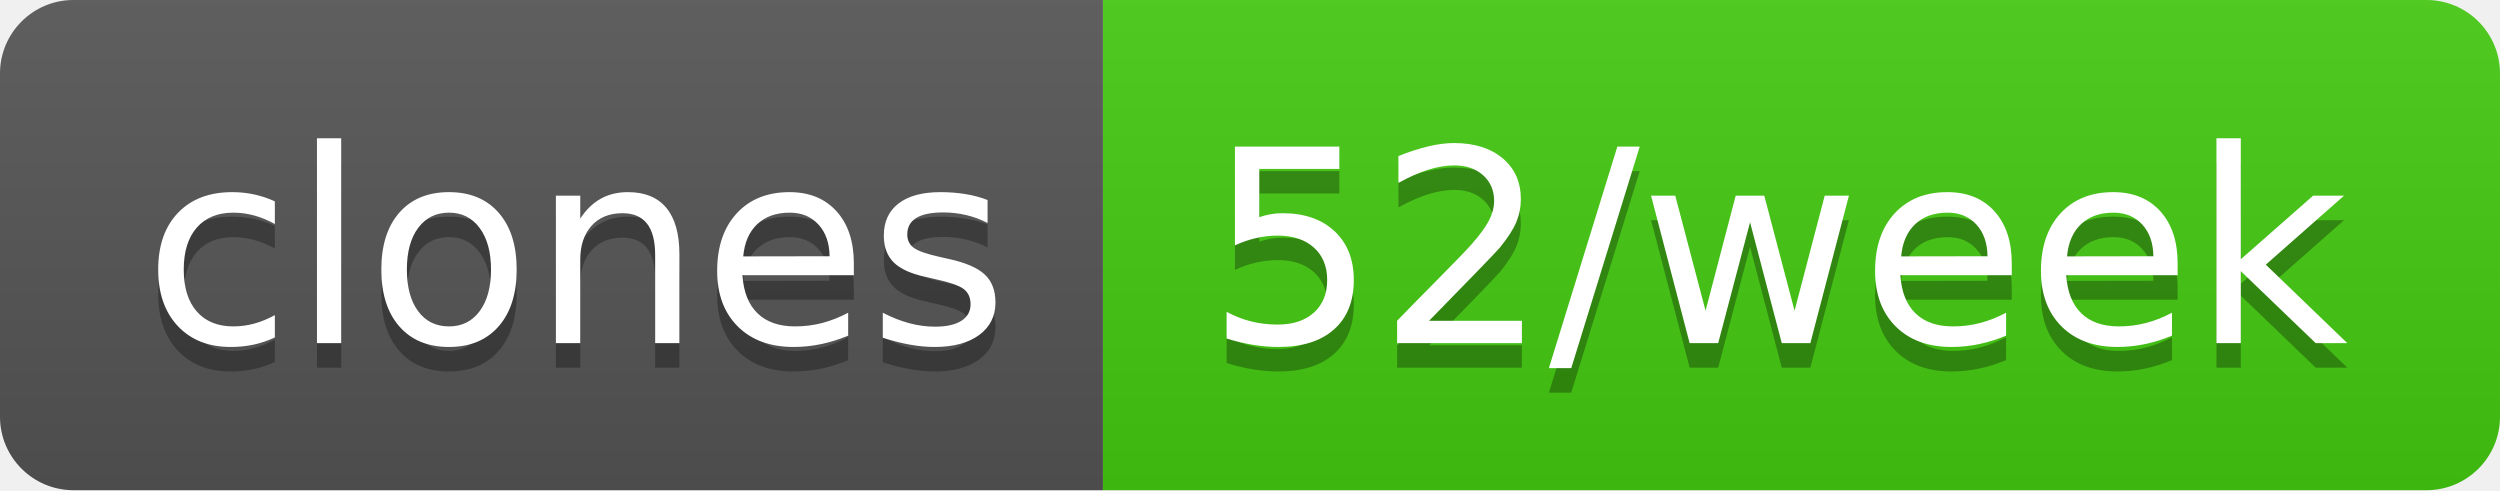
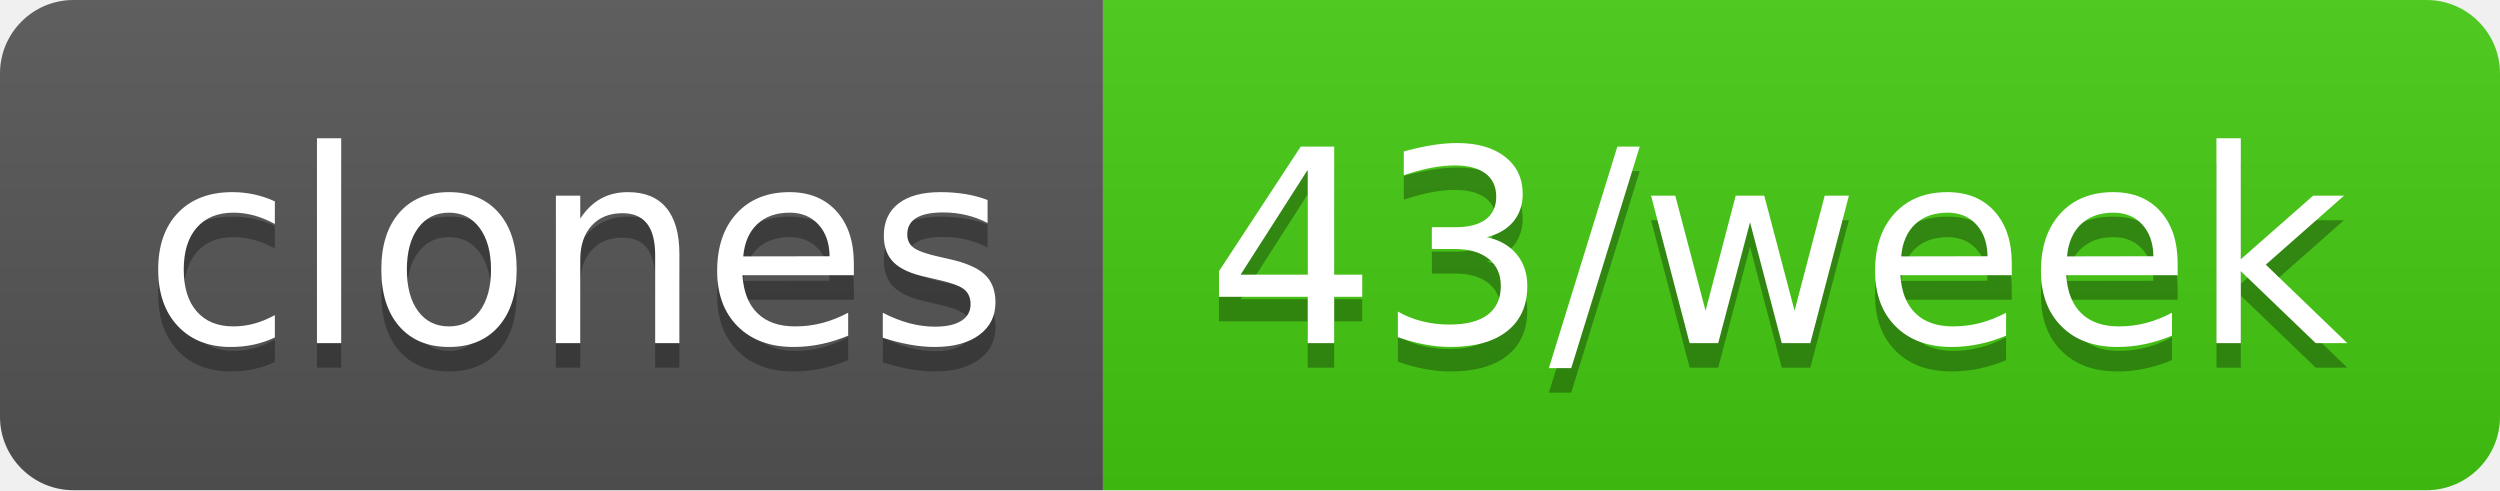
- <svg xmlns="http://www.w3.org/2000/svg" width="102" height="20" role="img" aria-label="clones: 52/week">
+ <svg xmlns="http://www.w3.org/2000/svg" width="102" height="20" role="img" aria-label="clones: 43/week">
  <linearGradient id="s" x2="0" y2="100%">
    <stop offset="0" stop-color="#bbb" stop-opacity=".1" />
    <stop offset="1" stop-opacity=".1" />
  </linearGradient>
  <clipPath id="r">
    <rect width="102" height="20" rx="3" fill="#fff" />
  </clipPath>
  <g clip-path="url(#r)">
    <rect width="45" height="20" fill="#555" />
    <rect x="45" width="57" height="20" fill="#4c1" />
    <rect width="102" height="20" fill="url(#s)" />
  </g>
  <g fill="#fff" text-anchor="middle" font-family="Verdana,Geneva,DejaVu Sans,sans-serif" text-rendering="geometricPrecision" font-size="110">
    <text aria-hidden="true" x="235" y="150" fill="#010101" fill-opacity=".3" transform="scale(.1)" textLength="350">clones</text>
    <text x="235" y="140" transform="scale(.1)" fill="#fff" textLength="350">clones</text>
-     <text aria-hidden="true" x="725" y="150" fill="#010101" fill-opacity=".3" transform="scale(.1)" textLength="470">52/week</text>
-     <text x="725" y="140" transform="scale(.1)" fill="#fff" textLength="470">52/week</text>
+     <text aria-hidden="true" x="725" y="150" fill="#010101" fill-opacity=".3" transform="scale(.1)" textLength="470">43/week</text>
+     <text x="725" y="140" transform="scale(.1)" fill="#fff" textLength="470">43/week</text>
  </g>
</svg>
